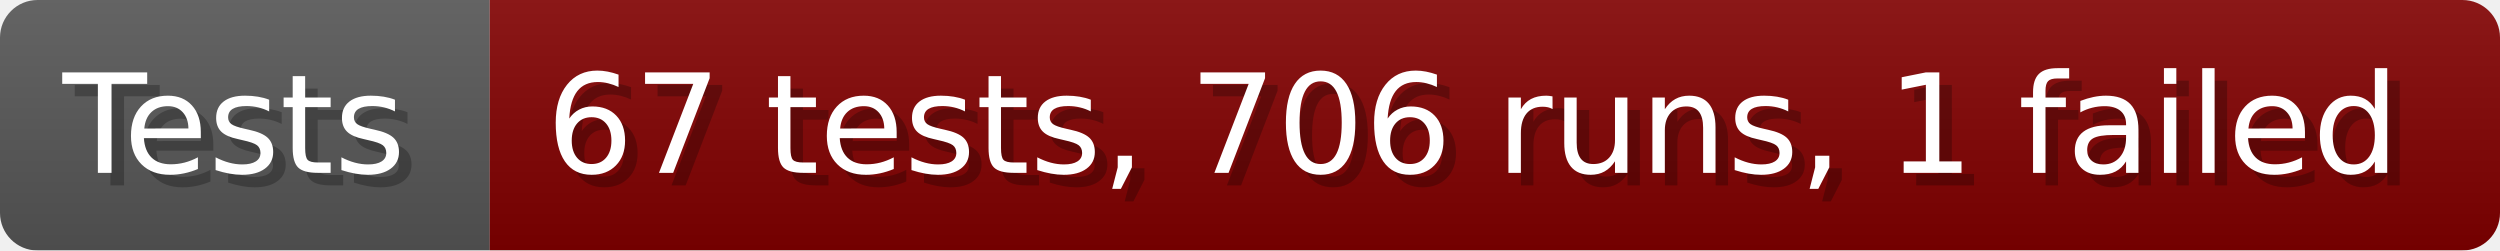
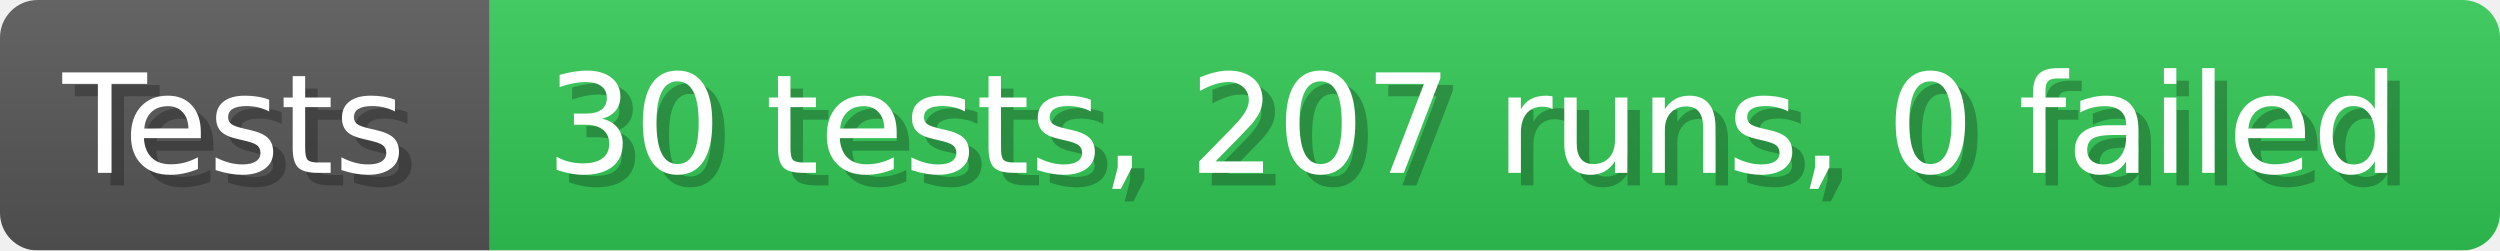
- <svg xmlns="http://www.w3.org/2000/svg" width="199.6" height="20" viewBox="0 0 1996 200" role="img" aria-label="Tests: 67 tests, 706 runs, 1 failed">
+ <svg xmlns="http://www.w3.org/2000/svg" width="199.6" height="20" viewBox="0 0 1996 200" role="img" aria-label="Tests: 30 tests, 207 runs, 0 failed">
  <linearGradient id="a" x2="0" y2="100%">
    <stop offset="0" stop-opacity=".1" stop-color="#EEE" />
    <stop offset="1" stop-opacity=".1" />
  </linearGradient>
  <mask id="m">
    <rect width="1996" height="200" rx="30" fill="#FFF" />
  </mask>
  <g mask="url(#m)">
    <rect width="391" height="200" fill="#555" />
-     <rect width="1605" height="200" fill="#800000" x="391" />
+     <rect width="1605" height="200" fill="#31c653" x="391" />
    <rect width="1996" height="200" fill="url(#a)" />
  </g>
  <g aria-hidden="true" fill="#fff" text-anchor="start" font-family="Verdana,DejaVu Sans,sans-serif" font-size="110">
    <text x="60" y="148" textLength="291" fill="#000" opacity="0.25">Tests</text>
    <text x="50" y="138" textLength="291">Tests</text>
-     <text x="446" y="148" textLength="1505" fill="#000" opacity="0.25">67 tests, 706 runs, 1 failed</text>
-     <text x="436" y="138" textLength="1505">67 tests, 706 runs, 1 failed</text>
+     <text x="446" y="148" textLength="1505" fill="#000" opacity="0.25">30 tests, 207 runs, 0 failed</text>
+     <text x="436" y="138" textLength="1505">30 tests, 207 runs, 0 failed</text>
  </g>
</svg>
